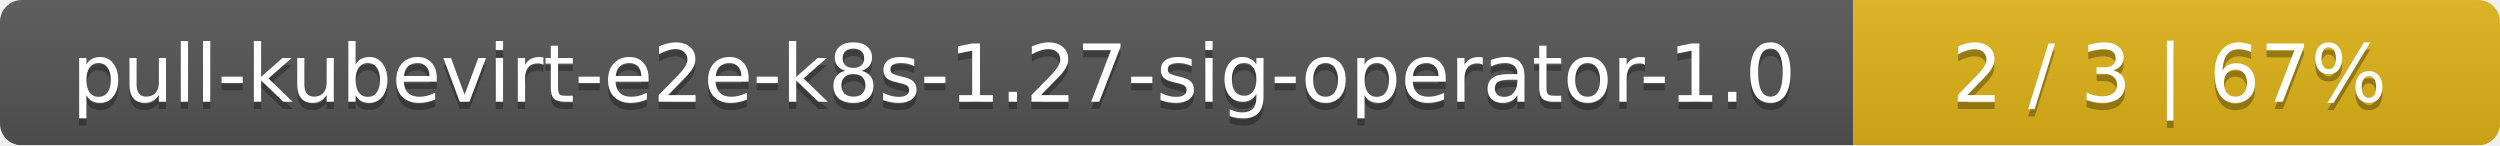
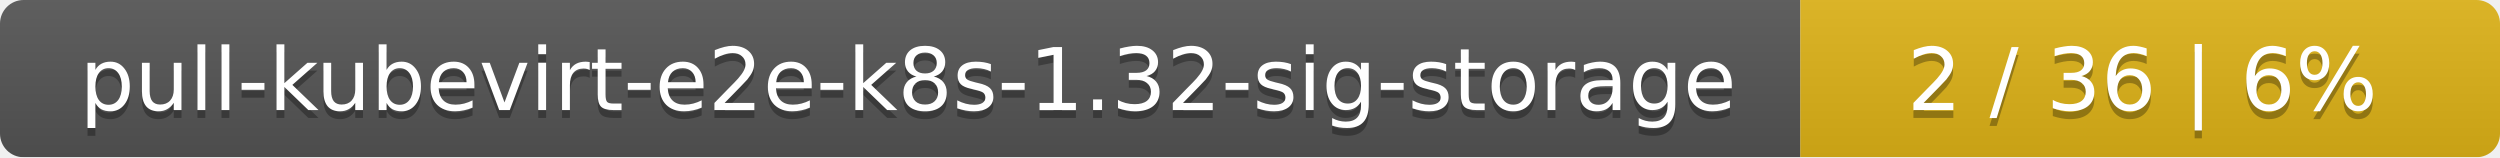
- <svg xmlns="http://www.w3.org/2000/svg" width="344" height="20">
+ <svg xmlns="http://www.w3.org/2000/svg" width="318" height="20">
  <linearGradient id="smooth" x2="0" y2="100%">
    <stop offset="0" stop-color="#bbb" stop-opacity=".1" />
    <stop offset="1" stop-opacity=".1" />
  </linearGradient>
  <mask id="round">
-     <rect width="344" height="20" rx="3" fill="#fff" />
+     <rect width="318" height="20" rx="3" fill="#fff" />
  </mask>
  <g mask="url(#round)">
-     <rect width="255" height="20" fill="#555" />
-     <rect x="255" width="89" height="20" fill="#dfb317" />
-     <rect width="344" height="20" fill="url(#smooth)" />
+     <rect width="229" height="20" fill="#555" />
+     <rect x="229" width="89" height="20" fill="#dfb317" />
+     <rect width="318" height="20" fill="url(#smooth)" />
  </g>
  <g fill="#fff" text-anchor="middle" font-family="DejaVu Sans,Verdana,Geneva,sans-serif" font-size="11">
-     <text x="128.5" y="15" fill="#010101" fill-opacity=".3">pull-kubevirt-e2e-k8s-1.27-sig-operator-1.0</text>
-     <text x="128.5" y="14">pull-kubevirt-e2e-k8s-1.27-sig-operator-1.0</text>
-     <text x="298.5" y="15" fill="#010101" fill-opacity=".3">2 / 3    |    67%</text>
-     <text x="298.5" y="14">2 / 3    |    67%</text>
+     <text x="115.5" y="15" fill="#010101" fill-opacity=".3">pull-kubevirt-e2e-k8s-1.32-sig-storage</text>
+     <text x="115.5" y="14">pull-kubevirt-e2e-k8s-1.32-sig-storage</text>
+     <text x="272.5" y="15" fill="#010101" fill-opacity=".3">2 / 36    |    6%</text>
+     <text x="272.5" y="14">2 / 36    |    6%</text>
  </g>
</svg>
